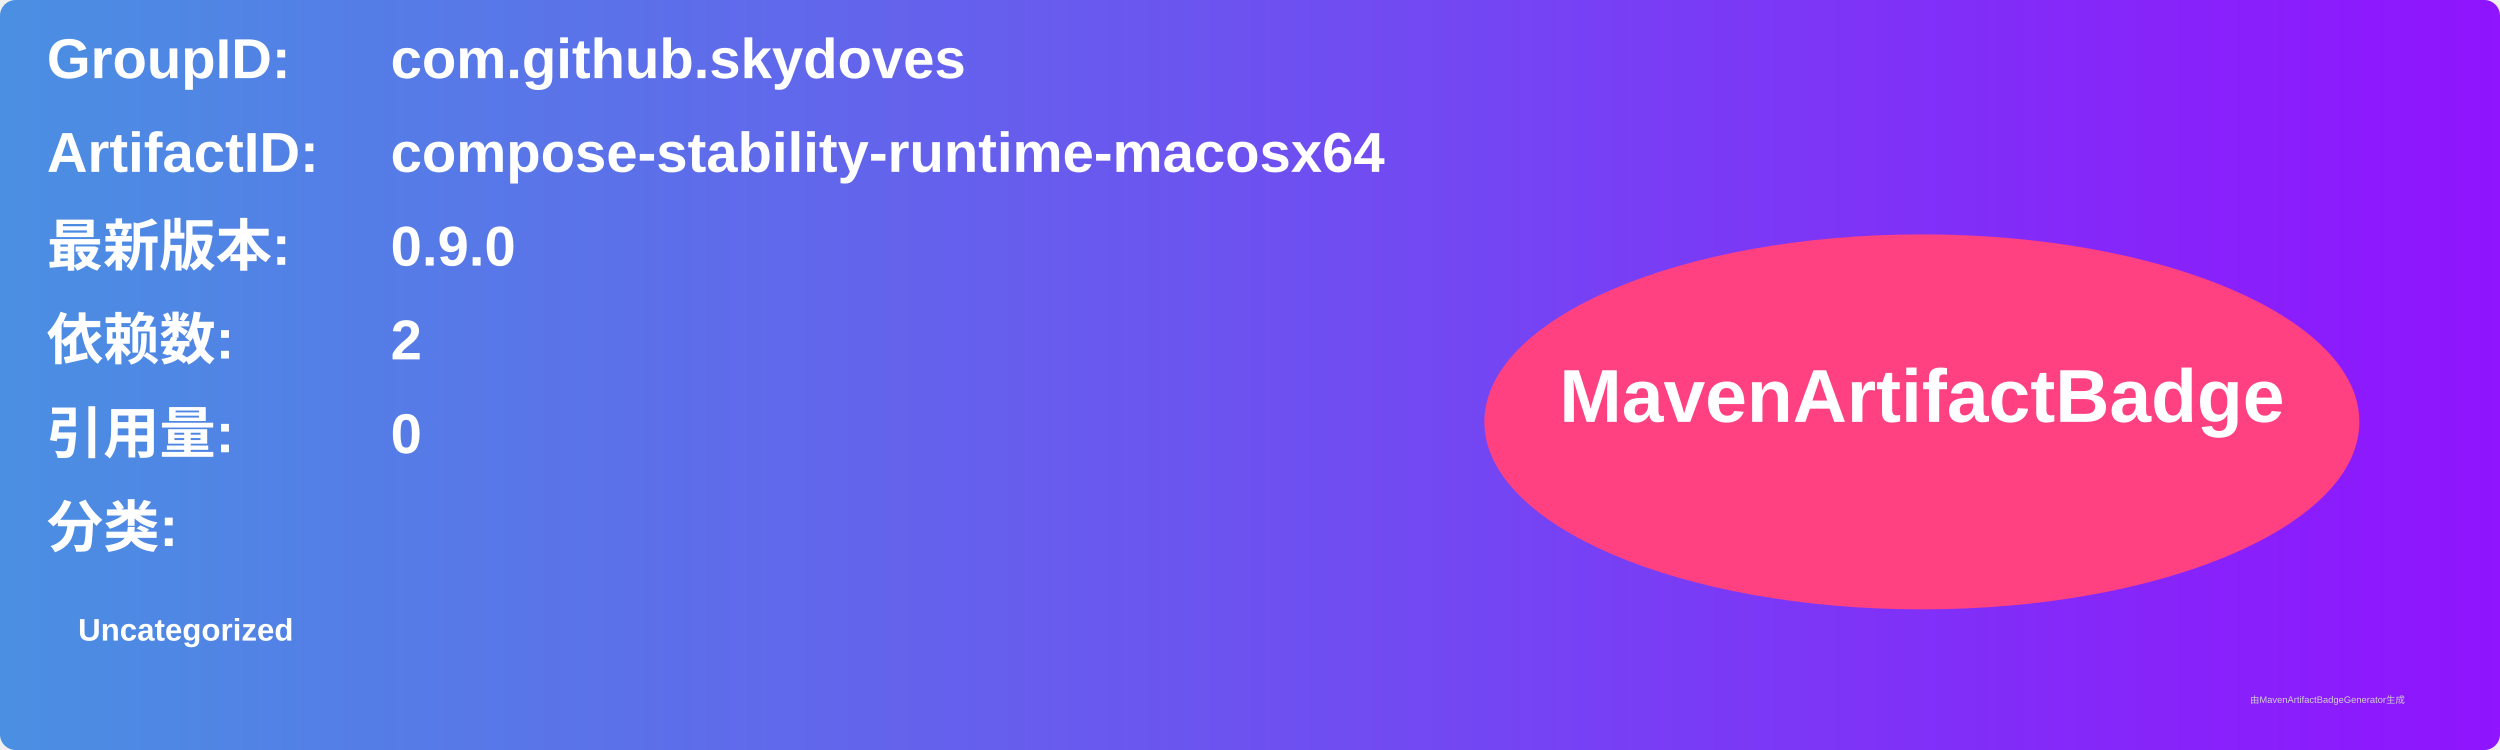
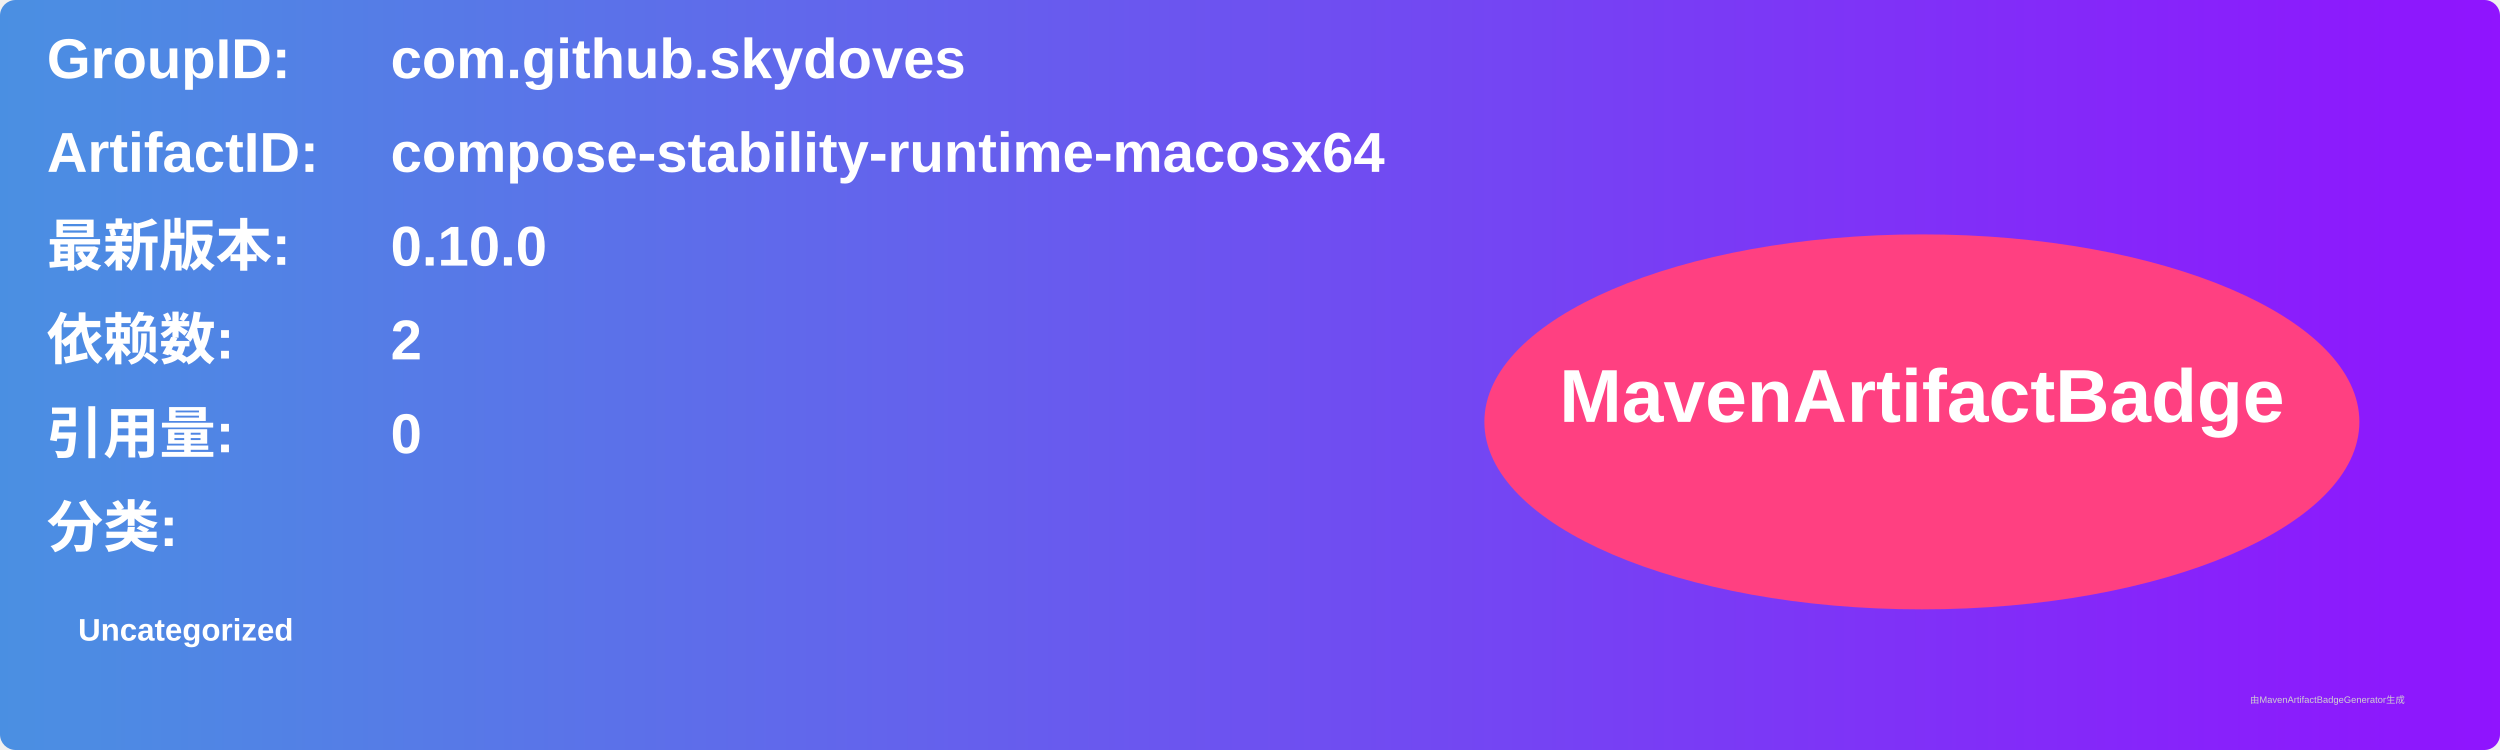
<svg xmlns="http://www.w3.org/2000/svg" width="800" height="240" viewBox="0 0 800 240">
  <linearGradient id="grad" x1="0%" y1="0%" x2="100%" y2="0%">
    <stop offset="0%" stop-color="#4a90e2" />
    <stop offset="100%" stop-color="#9013fe" />
  </linearGradient>
  <rect width="100%" height="100%" rx="5" ry="5" fill="url(#grad)" />
  <g transform="translate(15, 15)">
    <text x="0" y="10" font-family="Arial" font-size="18" fill="white" font-weight="bold" width="260">GroupID:</text>
    <text x="110" y="10" font-family="Arial" font-size="18" fill="white" font-weight="bold" width="460">com.github.skydoves</text>
    <text x="0" y="40" font-family="Arial" font-size="18" fill="white" font-weight="bold" width="260">ArtifactID:</text>
    <text x="110" y="40" font-family="Arial" font-size="18" fill="white" font-weight="bold" width="460">compose-stability-runtime-macosx64</text>
    <text x="0" y="70" font-family="Arial" font-size="18" fill="white" font-weight="bold">最新版本:</text>
    <text x="110" y="70" font-family="Arial" font-size="18" fill="white" font-weight="bold">
-       <tspan font-weight="bold">0.9.0</tspan>
+       <tspan font-weight="bold">0.10.0</tspan>
    </text>
    <text x="0" y="100" font-family="Arial" font-size="18" fill="white" font-weight="bold">依赖数: </text>
    <text x="110" y="100" font-family="Arial" font-size="18" fill="white">
      <tspan font-weight="bold">2</tspan>
    </text>
    <text x="0" y="130" font-family="Arial" font-size="18" fill="white" font-weight="bold">引用量: </text>
    <text x="110" y="130" font-family="Arial" font-size="18" fill="white">
      <tspan font-weight="bold">0</tspan>
    </text>
    <text x="0" y="160" font-family="Arial" font-size="18" fill="white" font-weight="bold">分类:</text>
    <text x="10" y="190" font-family="Arial" font-size="10" fill="white">
      <tspan font-weight="bold">Uncategorized</tspan>
    </text>
    <ellipse cx="600" cy="120" rx="140" ry="60" fill="#ff4081" />
    <text x="600" y="120" text-anchor="middle" font-family="Arial" font-size="24" fill="white" font-weight="bold">MavenArtifactBadge</text>
  </g>
  <text x="720" y="225" font-family="Arial" font-size="3" fill="#d0d0d0">由MavenArtifactBadgeGenerator生成</text>
</svg>
